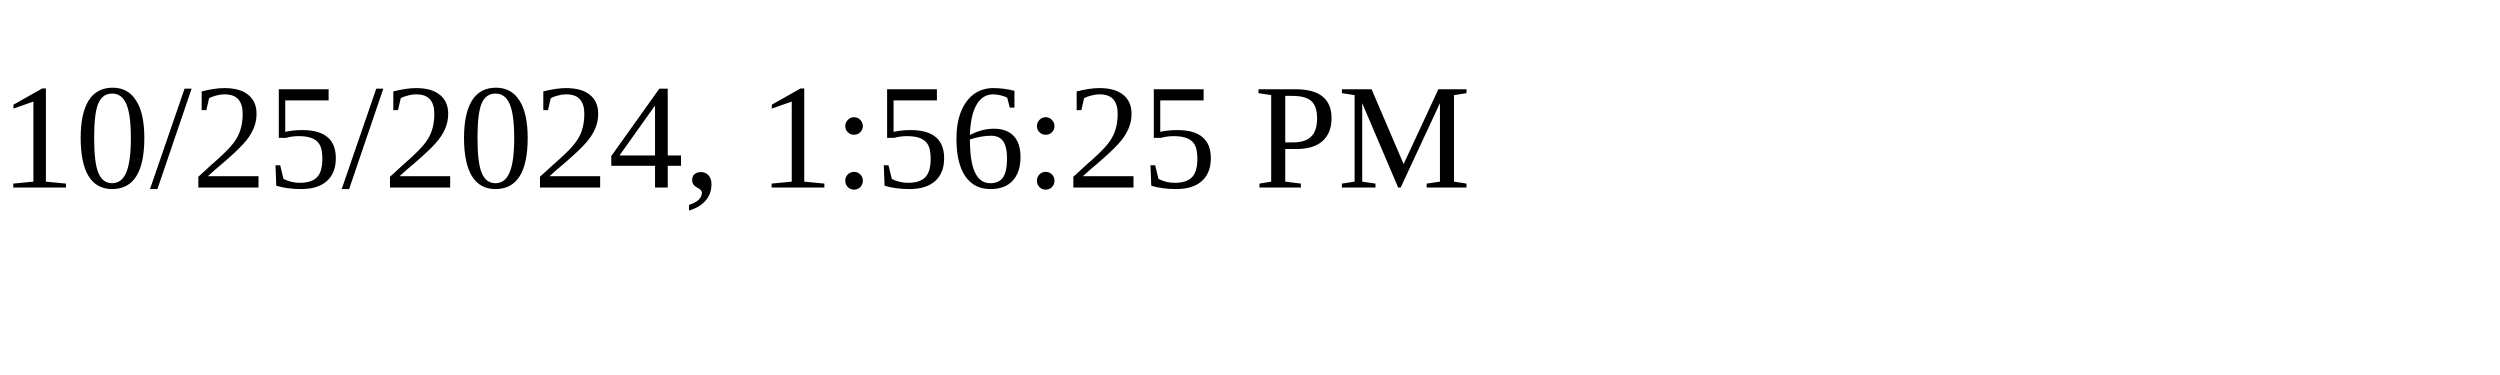
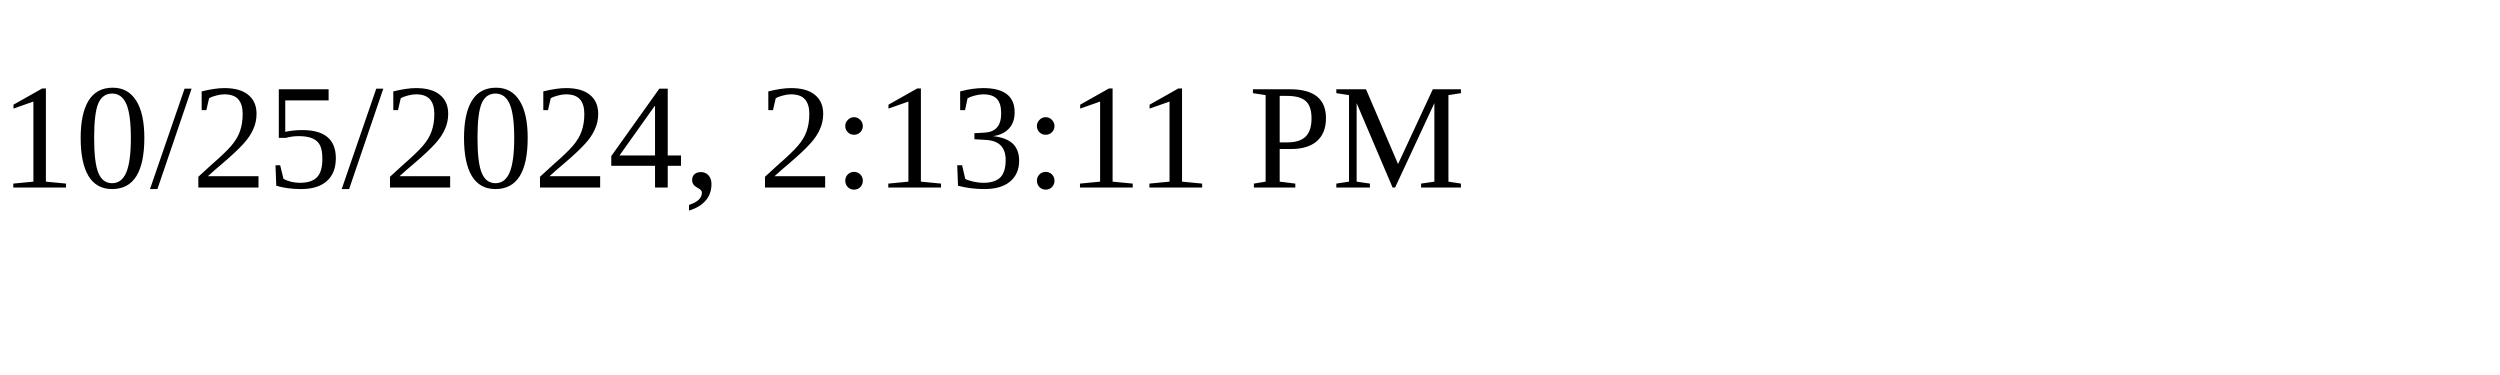
<svg xmlns="http://www.w3.org/2000/svg" height="30" width="200">
-   <text x="0" y="15">10/25/2024, 1:56:25 PM</text>
+   <text x="0" y="15">10/25/2024, 2:13:11 PM</text>
</svg>
